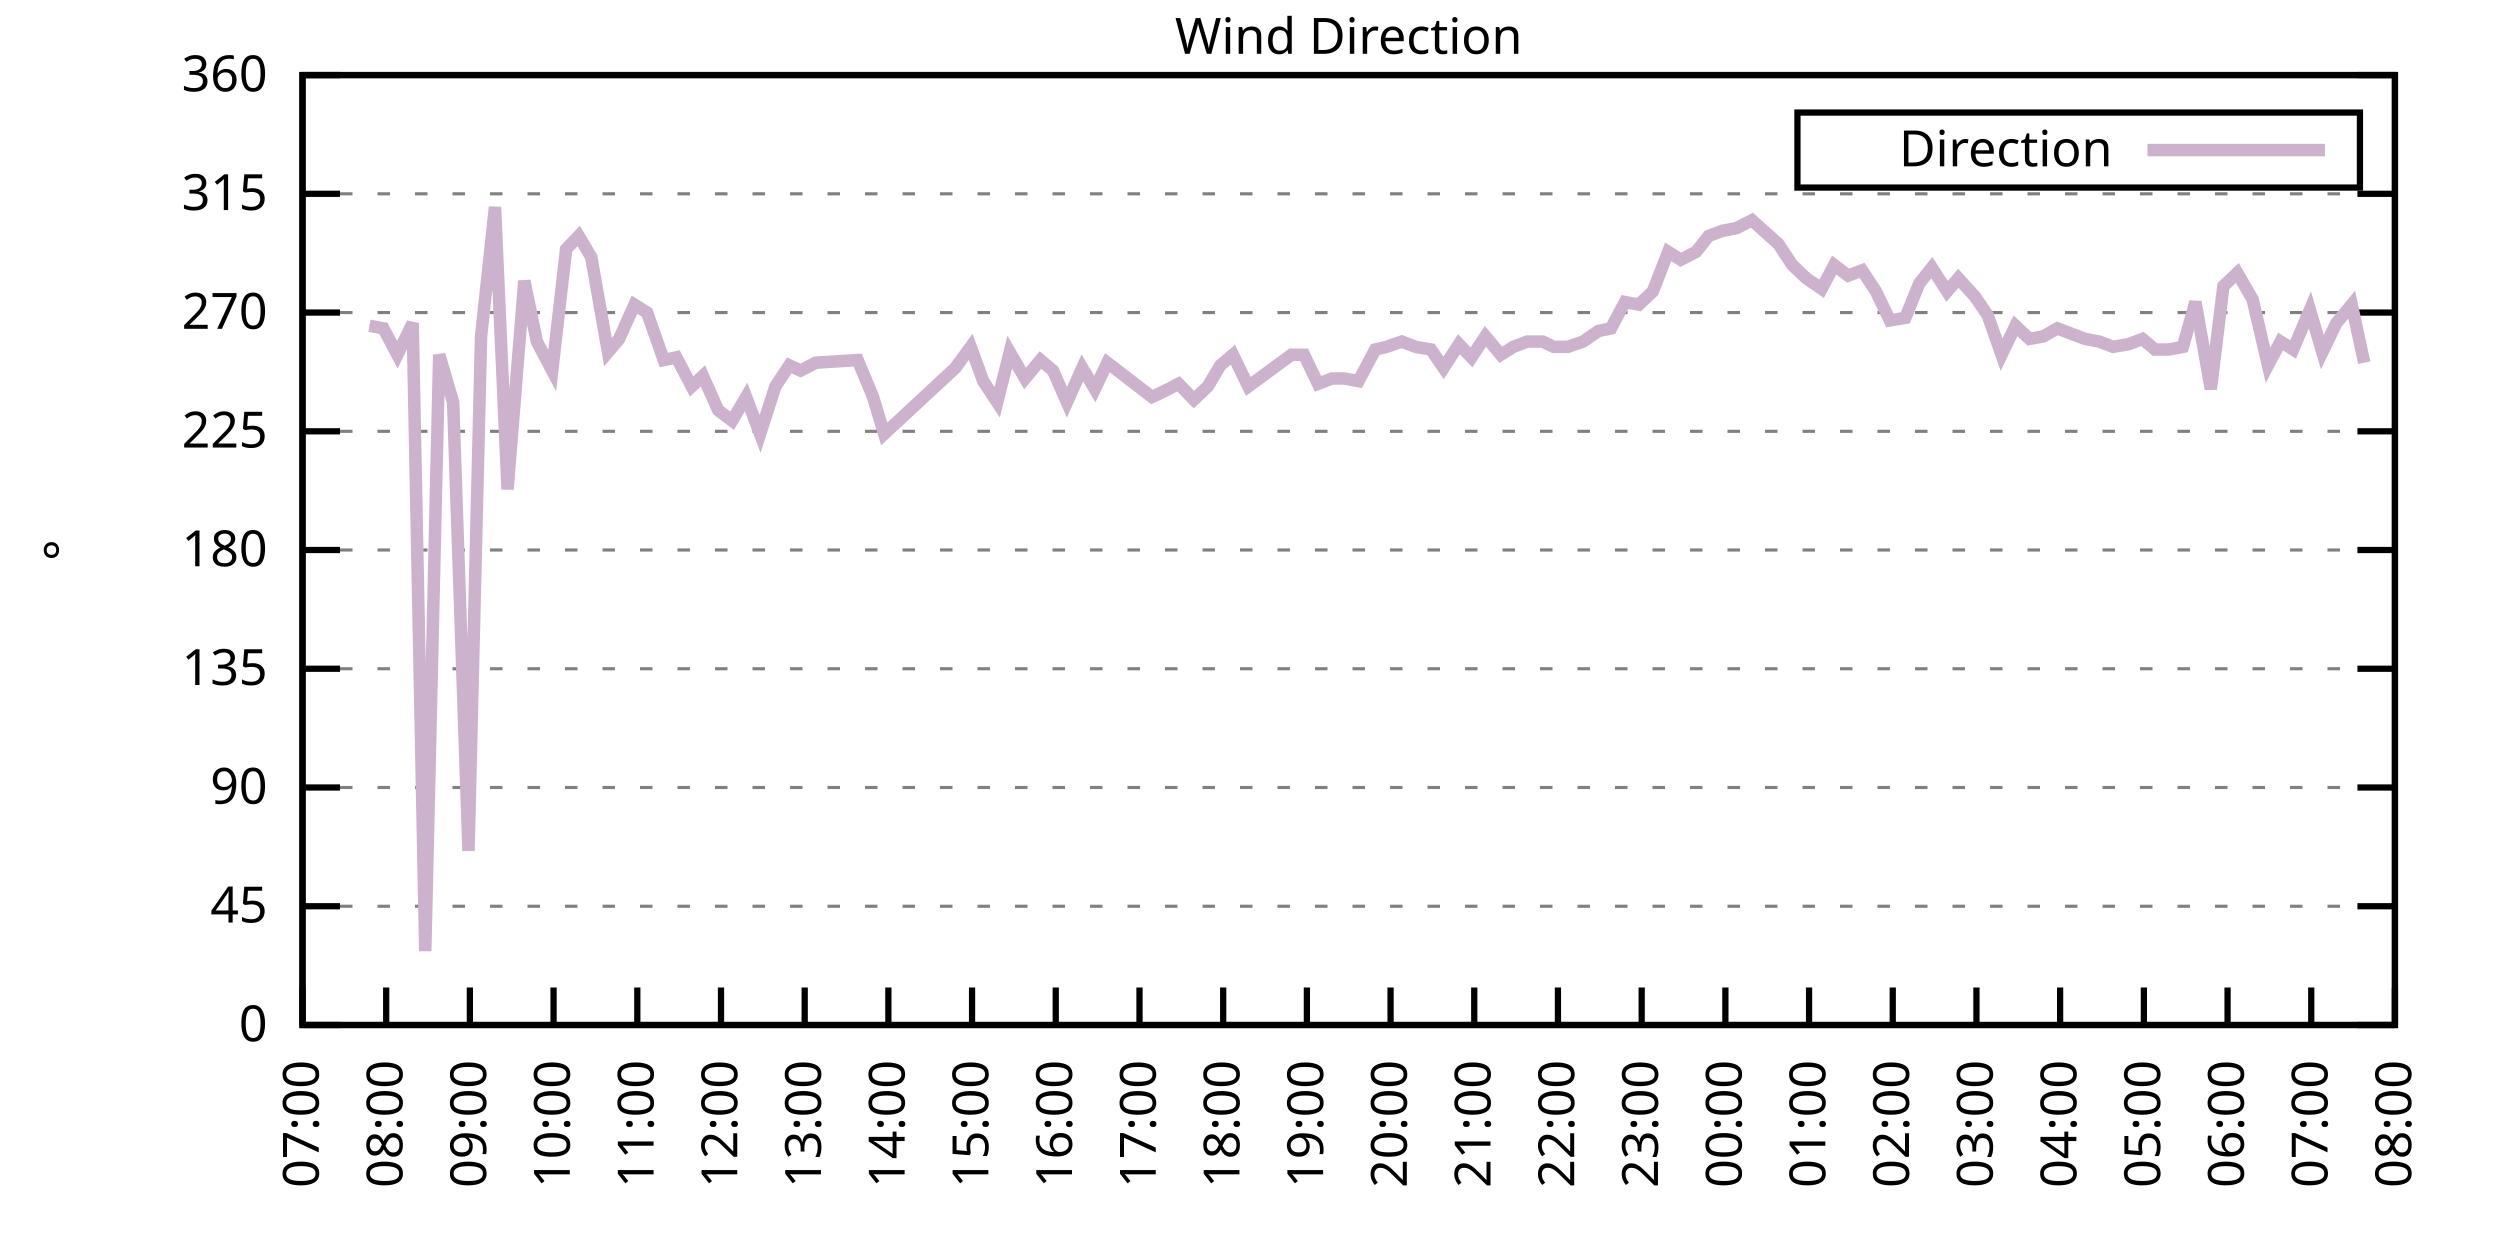
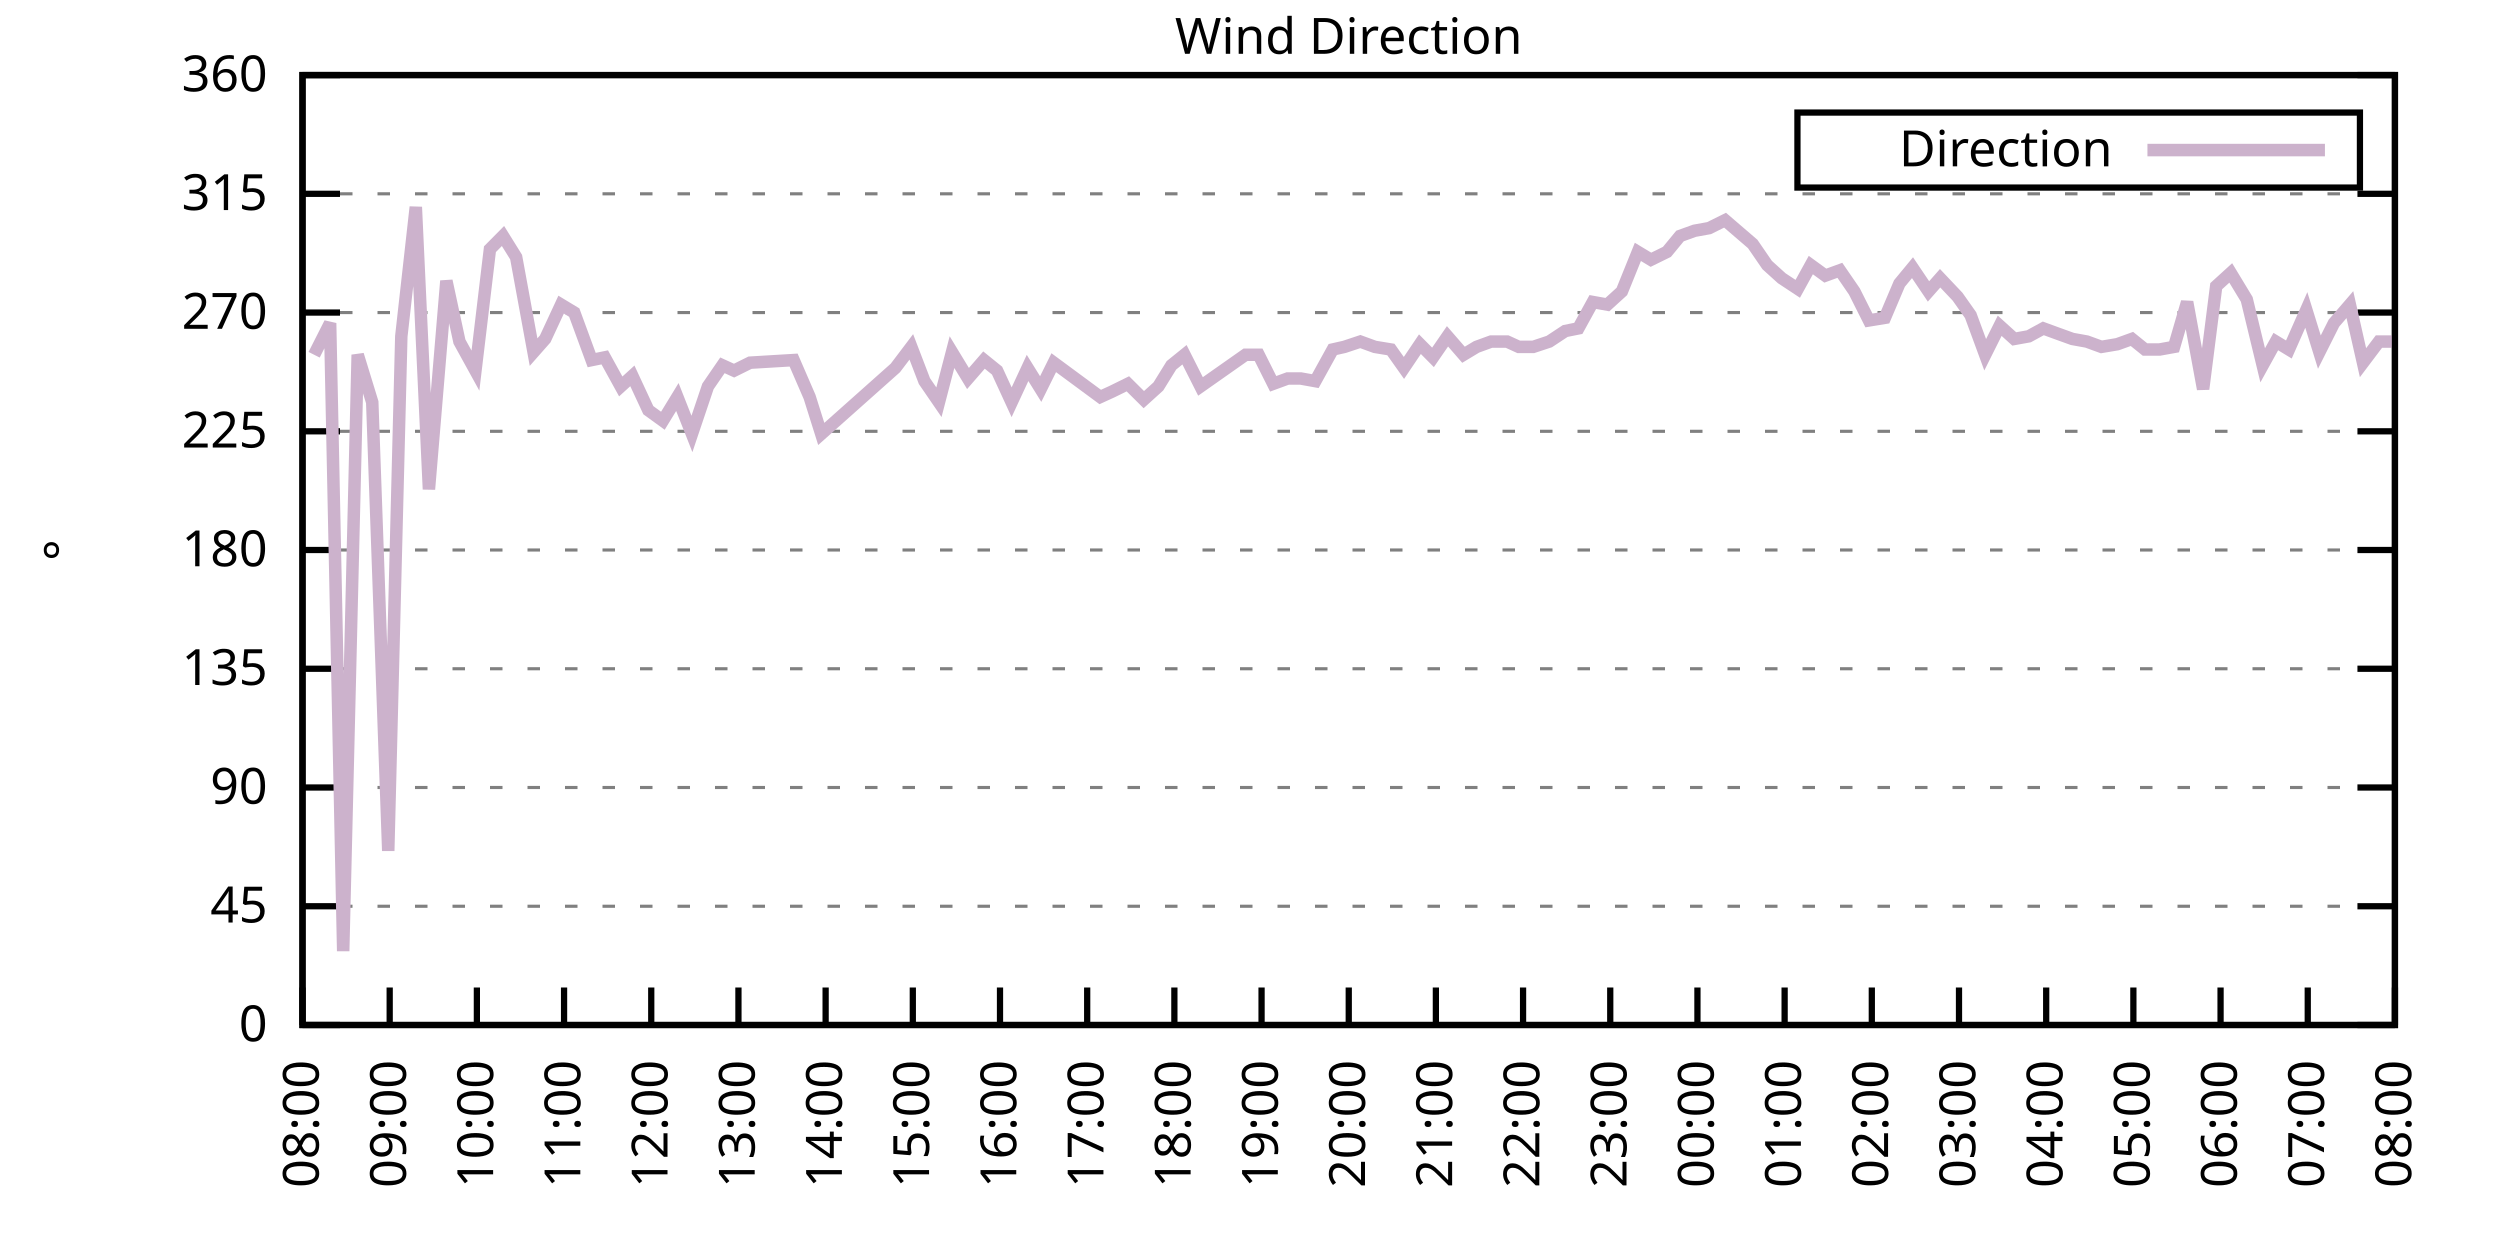
<svg xmlns="http://www.w3.org/2000/svg" xmlns:xlink="http://www.w3.org/1999/xlink" width="400" height="200" viewBox="0 0 400 200">
  <g id="gnuplot_canvas">
    <rect x="0" y="0" width="400" height="200" fill="none" />
    <defs>
      <circle id="gpDot" r="0.5" stroke-width="0.5" stroke="currentColor" />
      <path id="gpPt0" stroke-width="0.333" stroke="currentColor" d="M-1,0 h2 M0,-1 v2" />
      <path id="gpPt1" stroke-width="0.333" stroke="currentColor" d="M-1,-1 L1,1 M1,-1 L-1,1" />
      <path id="gpPt2" stroke-width="0.333" stroke="currentColor" d="M-1,0 L1,0 M0,-1 L0,1 M-1,-1 L1,1 M-1,1 L1,-1" />
      <rect id="gpPt3" stroke-width="0.333" stroke="currentColor" x="-1" y="-1" width="2" height="2" />
      <rect id="gpPt4" stroke-width="0.333" stroke="currentColor" fill="currentColor" x="-1" y="-1" width="2" height="2" />
      <circle id="gpPt5" stroke-width="0.333" stroke="currentColor" cx="0" cy="0" r="1" />
      <use xlink:href="#gpPt5" id="gpPt6" fill="currentColor" stroke="none" />
      <path id="gpPt7" stroke-width="0.333" stroke="currentColor" d="M0,-1.33 L-1.33,0.67 L1.33,0.67 z" />
      <use xlink:href="#gpPt7" id="gpPt8" fill="currentColor" stroke="none" />
      <use xlink:href="#gpPt7" id="gpPt9" stroke="currentColor" transform="rotate(180)" />
      <use xlink:href="#gpPt9" id="gpPt10" fill="currentColor" stroke="none" />
      <use xlink:href="#gpPt3" id="gpPt11" stroke="currentColor" transform="rotate(45)" />
      <use xlink:href="#gpPt11" id="gpPt12" fill="currentColor" stroke="none" />
      <path id="gpPt13" stroke-width="0.333" stroke="currentColor" d="M0,1.330 L1.265,0.411 L0.782,-1.067 L-0.782,-1.076 L-1.265,0.411 z" />
      <use xlink:href="#gpPt13" id="gpPt14" fill="currentColor" stroke="none" />
      <filter id="textbox" filterUnits="objectBoundingBox" x="0" y="0" height="1" width="1">
        <feFlood flood-color="white" flood-opacity="1" result="bgnd" />
        <feComposite in="SourceGraphic" in2="bgnd" operator="atop" />
      </filter>
      <filter id="greybox" filterUnits="objectBoundingBox" x="0" y="0" height="1" width="1">
        <feFlood flood-color="lightgrey" flood-opacity="1" result="grey" />
        <feComposite in="SourceGraphic" in2="grey" operator="atop" />
      </filter>
    </defs>
    <g fill="none" color="white" stroke="currentColor" stroke-width="1.00" stroke-linecap="butt" stroke-linejoin="miter">
</g>
    <g fill="none" color="black" stroke="currentColor" stroke-width="1.00" stroke-linecap="butt" stroke-linejoin="miter">
      <g stroke="none" shape-rendering="crispEdges">
        <polygon fill="rgb(255, 255, 255)" points="48.40,164.00 383.18,164.00 383.18,12.02 48.40,12.02 " />
      </g>
    </g>
    <g fill="none" color="black" stroke="currentColor" stroke-width="1.00" stroke-linecap="butt" stroke-linejoin="miter">
</g>
    <g fill="none" color="black" stroke="black" stroke-width="0.50" stroke-linecap="butt" stroke-linejoin="miter">
</g>
    <g fill="none" color="gray" stroke="currentColor" stroke-width="0.50" stroke-linecap="butt" stroke-linejoin="miter">
      <path stroke="gray" stroke-dasharray="2,4" class="gridline" d="M48.40,164.00 L383.19,164.00  " />
    </g>
    <g fill="none" color="gray" stroke="gray" stroke-width="1.00" stroke-linecap="butt" stroke-linejoin="miter">
</g>
    <g fill="none" color="black" stroke="currentColor" stroke-width="1.00" stroke-linecap="butt" stroke-linejoin="miter">
      <path stroke="black" d="M48.40,164.00 L54.40,164.00 M383.19,164.00 L377.19,164.00  " />
      <g transform="translate(42.80,166.60)" stroke="none" fill="black" font-family="Sans" font-size="8.00" text-anchor="end">
        <text>
          <tspan font-family="Sans"> 0</tspan>
        </text>
      </g>
    </g>
    <g fill="none" color="black" stroke="currentColor" stroke-width="1.00" stroke-linecap="butt" stroke-linejoin="miter">
</g>
    <g fill="none" color="black" stroke="black" stroke-width="0.50" stroke-linecap="butt" stroke-linejoin="miter">
</g>
    <g fill="none" color="gray" stroke="currentColor" stroke-width="0.50" stroke-linecap="butt" stroke-linejoin="miter">
      <path stroke="gray" stroke-dasharray="2,4" class="gridline" d="M48.40,145.00 L383.19,145.00  " />
    </g>
    <g fill="none" color="gray" stroke="gray" stroke-width="1.00" stroke-linecap="butt" stroke-linejoin="miter">
</g>
    <g fill="none" color="black" stroke="currentColor" stroke-width="1.00" stroke-linecap="butt" stroke-linejoin="miter">
      <path stroke="black" d="M48.40,145.00 L54.40,145.00 M383.19,145.00 L377.19,145.00  " />
      <g transform="translate(42.80,147.60)" stroke="none" fill="black" font-family="Sans" font-size="8.00" text-anchor="end">
        <text>
          <tspan font-family="Sans"> 45</tspan>
        </text>
      </g>
    </g>
    <g fill="none" color="black" stroke="currentColor" stroke-width="1.00" stroke-linecap="butt" stroke-linejoin="miter">
</g>
    <g fill="none" color="black" stroke="black" stroke-width="0.50" stroke-linecap="butt" stroke-linejoin="miter">
</g>
    <g fill="none" color="gray" stroke="currentColor" stroke-width="0.50" stroke-linecap="butt" stroke-linejoin="miter">
      <path stroke="gray" stroke-dasharray="2,4" class="gridline" d="M48.40,126.00 L383.19,126.00  " />
    </g>
    <g fill="none" color="gray" stroke="gray" stroke-width="1.00" stroke-linecap="butt" stroke-linejoin="miter">
</g>
    <g fill="none" color="black" stroke="currentColor" stroke-width="1.00" stroke-linecap="butt" stroke-linejoin="miter">
      <path stroke="black" d="M48.40,126.00 L54.40,126.00 M383.19,126.00 L377.19,126.00  " />
      <g transform="translate(42.80,128.60)" stroke="none" fill="black" font-family="Sans" font-size="8.00" text-anchor="end">
        <text>
          <tspan font-family="Sans"> 90</tspan>
        </text>
      </g>
    </g>
    <g fill="none" color="black" stroke="currentColor" stroke-width="1.00" stroke-linecap="butt" stroke-linejoin="miter">
</g>
    <g fill="none" color="black" stroke="black" stroke-width="0.50" stroke-linecap="butt" stroke-linejoin="miter">
</g>
    <g fill="none" color="gray" stroke="currentColor" stroke-width="0.50" stroke-linecap="butt" stroke-linejoin="miter">
      <path stroke="gray" stroke-dasharray="2,4" class="gridline" d="M48.40,107.00 L383.19,107.00  " />
    </g>
    <g fill="none" color="gray" stroke="gray" stroke-width="1.00" stroke-linecap="butt" stroke-linejoin="miter">
</g>
    <g fill="none" color="black" stroke="currentColor" stroke-width="1.00" stroke-linecap="butt" stroke-linejoin="miter">
      <path stroke="black" d="M48.40,107.00 L54.40,107.00 M383.19,107.00 L377.19,107.00  " />
      <g transform="translate(42.80,109.60)" stroke="none" fill="black" font-family="Sans" font-size="8.00" text-anchor="end">
        <text>
          <tspan font-family="Sans"> 135</tspan>
        </text>
      </g>
    </g>
    <g fill="none" color="black" stroke="currentColor" stroke-width="1.00" stroke-linecap="butt" stroke-linejoin="miter">
</g>
    <g fill="none" color="black" stroke="black" stroke-width="0.50" stroke-linecap="butt" stroke-linejoin="miter">
</g>
    <g fill="none" color="gray" stroke="currentColor" stroke-width="0.50" stroke-linecap="butt" stroke-linejoin="miter">
      <path stroke="gray" stroke-dasharray="2,4" class="gridline" d="M48.40,88.00 L383.19,88.00  " />
    </g>
    <g fill="none" color="gray" stroke="gray" stroke-width="1.00" stroke-linecap="butt" stroke-linejoin="miter">
</g>
    <g fill="none" color="black" stroke="currentColor" stroke-width="1.00" stroke-linecap="butt" stroke-linejoin="miter">
      <path stroke="black" d="M48.40,88.00 L54.40,88.00 M383.19,88.00 L377.19,88.00  " />
      <g transform="translate(42.80,90.60)" stroke="none" fill="black" font-family="Sans" font-size="8.00" text-anchor="end">
        <text>
          <tspan font-family="Sans"> 180</tspan>
        </text>
      </g>
    </g>
    <g fill="none" color="black" stroke="currentColor" stroke-width="1.00" stroke-linecap="butt" stroke-linejoin="miter">
</g>
    <g fill="none" color="black" stroke="black" stroke-width="0.50" stroke-linecap="butt" stroke-linejoin="miter">
</g>
    <g fill="none" color="gray" stroke="currentColor" stroke-width="0.50" stroke-linecap="butt" stroke-linejoin="miter">
      <path stroke="gray" stroke-dasharray="2,4" class="gridline" d="M48.40,69.01 L383.19,69.01  " />
    </g>
    <g fill="none" color="gray" stroke="gray" stroke-width="1.00" stroke-linecap="butt" stroke-linejoin="miter">
</g>
    <g fill="none" color="black" stroke="currentColor" stroke-width="1.00" stroke-linecap="butt" stroke-linejoin="miter">
      <path stroke="black" d="M48.40,69.01 L54.40,69.01 M383.19,69.01 L377.19,69.01  " />
      <g transform="translate(42.80,71.61)" stroke="none" fill="black" font-family="Sans" font-size="8.00" text-anchor="end">
        <text>
          <tspan font-family="Sans"> 225</tspan>
        </text>
      </g>
    </g>
    <g fill="none" color="black" stroke="currentColor" stroke-width="1.00" stroke-linecap="butt" stroke-linejoin="miter">
</g>
    <g fill="none" color="black" stroke="black" stroke-width="0.50" stroke-linecap="butt" stroke-linejoin="miter">
</g>
    <g fill="none" color="gray" stroke="currentColor" stroke-width="0.50" stroke-linecap="butt" stroke-linejoin="miter">
      <path stroke="gray" stroke-dasharray="2,4" class="gridline" d="M48.40,50.01 L383.19,50.01  " />
    </g>
    <g fill="none" color="gray" stroke="gray" stroke-width="1.00" stroke-linecap="butt" stroke-linejoin="miter">
</g>
    <g fill="none" color="black" stroke="currentColor" stroke-width="1.00" stroke-linecap="butt" stroke-linejoin="miter">
      <path stroke="black" d="M48.40,50.01 L54.40,50.01 M383.19,50.01 L377.19,50.01  " />
      <g transform="translate(42.80,52.61)" stroke="none" fill="black" font-family="Sans" font-size="8.00" text-anchor="end">
        <text>
          <tspan font-family="Sans"> 270</tspan>
        </text>
      </g>
    </g>
    <g fill="none" color="black" stroke="currentColor" stroke-width="1.00" stroke-linecap="butt" stroke-linejoin="miter">
</g>
    <g fill="none" color="black" stroke="black" stroke-width="0.50" stroke-linecap="butt" stroke-linejoin="miter">
</g>
    <g fill="none" color="gray" stroke="currentColor" stroke-width="0.50" stroke-linecap="butt" stroke-linejoin="miter">
      <path stroke="gray" stroke-dasharray="2,4" class="gridline" d="M48.40,31.01 L383.19,31.01  " />
    </g>
    <g fill="none" color="gray" stroke="gray" stroke-width="1.00" stroke-linecap="butt" stroke-linejoin="miter">
</g>
    <g fill="none" color="black" stroke="currentColor" stroke-width="1.00" stroke-linecap="butt" stroke-linejoin="miter">
      <path stroke="black" d="M48.40,31.01 L54.40,31.01 M383.19,31.01 L377.19,31.01  " />
      <g transform="translate(42.80,33.61)" stroke="none" fill="black" font-family="Sans" font-size="8.00" text-anchor="end">
        <text>
          <tspan font-family="Sans"> 315</tspan>
        </text>
      </g>
    </g>
    <g fill="none" color="black" stroke="currentColor" stroke-width="1.00" stroke-linecap="butt" stroke-linejoin="miter">
</g>
    <g fill="none" color="black" stroke="black" stroke-width="0.50" stroke-linecap="butt" stroke-linejoin="miter">
</g>
    <g fill="none" color="gray" stroke="currentColor" stroke-width="0.50" stroke-linecap="butt" stroke-linejoin="miter">
      <path stroke="gray" stroke-dasharray="2,4" class="gridline" d="M48.40,12.01 L383.19,12.01  " />
    </g>
    <g fill="none" color="gray" stroke="gray" stroke-width="1.00" stroke-linecap="butt" stroke-linejoin="miter">
</g>
    <g fill="none" color="black" stroke="currentColor" stroke-width="1.00" stroke-linecap="butt" stroke-linejoin="miter">
      <path stroke="black" d="M48.40,12.01 L54.40,12.01 M383.19,12.01 L377.19,12.01  " />
      <g transform="translate(42.80,14.61)" stroke="none" fill="black" font-family="Sans" font-size="8.00" text-anchor="end">
        <text>
          <tspan font-family="Sans"> 360</tspan>
        </text>
      </g>
    </g>
    <g fill="none" color="black" stroke="currentColor" stroke-width="1.00" stroke-linecap="butt" stroke-linejoin="miter">
      <path stroke="black" d="M48.40,164.00 L48.40,158.00  " />
      <g transform="translate(51.00,169.60) rotate(270.00)" stroke="none" fill="black" font-family="Sans" font-size="8.00" text-anchor="end">
        <text>
-           <tspan font-family="Sans">07:00</tspan>
-         </text>
-       </g>
-     </g>
-     <g fill="none" color="black" stroke="currentColor" stroke-width="1.00" stroke-linecap="butt" stroke-linejoin="miter">
-       <path stroke="black" d="M61.79,164.00 L61.79,158.00  " />
-       <g transform="translate(64.39,169.60) rotate(270.00)" stroke="none" fill="black" font-family="Sans" font-size="8.00" text-anchor="end">
-         <text>
          <tspan font-family="Sans">08:00</tspan>
        </text>
      </g>
    </g>
    <g fill="none" color="black" stroke="currentColor" stroke-width="1.00" stroke-linecap="butt" stroke-linejoin="miter">
-       <path stroke="black" d="M75.18,164.00 L75.18,158.00  " />
-       <g transform="translate(77.78,169.60) rotate(270.00)" stroke="none" fill="black" font-family="Sans" font-size="8.00" text-anchor="end">
+       <path stroke="black" d="M62.35,164.00 L62.35,158.00  " />
+       <g transform="translate(64.95,169.60) rotate(270.00)" stroke="none" fill="black" font-family="Sans" font-size="8.00" text-anchor="end">
        <text>
          <tspan font-family="Sans">09:00</tspan>
        </text>
      </g>
    </g>
    <g fill="none" color="black" stroke="currentColor" stroke-width="1.00" stroke-linecap="butt" stroke-linejoin="miter">
-       <path stroke="black" d="M88.57,164.00 L88.57,158.00  " />
-       <g transform="translate(91.17,169.60) rotate(270.00)" stroke="none" fill="black" font-family="Sans" font-size="8.00" text-anchor="end">
+       <path stroke="black" d="M76.30,164.00 L76.30,158.00  " />
+       <g transform="translate(78.90,169.60) rotate(270.00)" stroke="none" fill="black" font-family="Sans" font-size="8.00" text-anchor="end">
        <text>
          <tspan font-family="Sans">10:00</tspan>
        </text>
      </g>
    </g>
    <g fill="none" color="black" stroke="currentColor" stroke-width="1.00" stroke-linecap="butt" stroke-linejoin="miter">
-       <path stroke="black" d="M101.97,164.00 L101.97,158.00  " />
-       <g transform="translate(104.57,169.60) rotate(270.00)" stroke="none" fill="black" font-family="Sans" font-size="8.00" text-anchor="end">
+       <path stroke="black" d="M90.25,164.00 L90.25,158.00  " />
+       <g transform="translate(92.85,169.60) rotate(270.00)" stroke="none" fill="black" font-family="Sans" font-size="8.00" text-anchor="end">
        <text>
          <tspan font-family="Sans">11:00</tspan>
        </text>
      </g>
    </g>
    <g fill="none" color="black" stroke="currentColor" stroke-width="1.00" stroke-linecap="butt" stroke-linejoin="miter">
-       <path stroke="black" d="M115.36,164.00 L115.36,158.00  " />
-       <g transform="translate(117.96,169.60) rotate(270.00)" stroke="none" fill="black" font-family="Sans" font-size="8.00" text-anchor="end">
+       <path stroke="black" d="M104.20,164.00 L104.20,158.00  " />
+       <g transform="translate(106.80,169.60) rotate(270.00)" stroke="none" fill="black" font-family="Sans" font-size="8.00" text-anchor="end">
        <text>
          <tspan font-family="Sans">12:00</tspan>
        </text>
      </g>
    </g>
    <g fill="none" color="black" stroke="currentColor" stroke-width="1.00" stroke-linecap="butt" stroke-linejoin="miter">
-       <path stroke="black" d="M128.75,164.00 L128.75,158.00  " />
-       <g transform="translate(131.35,169.60) rotate(270.00)" stroke="none" fill="black" font-family="Sans" font-size="8.00" text-anchor="end">
+       <path stroke="black" d="M118.15,164.00 L118.15,158.00  " />
+       <g transform="translate(120.75,169.60) rotate(270.00)" stroke="none" fill="black" font-family="Sans" font-size="8.00" text-anchor="end">
        <text>
          <tspan font-family="Sans">13:00</tspan>
        </text>
      </g>
    </g>
    <g fill="none" color="black" stroke="currentColor" stroke-width="1.00" stroke-linecap="butt" stroke-linejoin="miter">
-       <path stroke="black" d="M142.14,164.00 L142.14,158.00  " />
-       <g transform="translate(144.74,169.60) rotate(270.00)" stroke="none" fill="black" font-family="Sans" font-size="8.00" text-anchor="end">
+       <path stroke="black" d="M132.10,164.00 L132.10,158.00  " />
+       <g transform="translate(134.70,169.60) rotate(270.00)" stroke="none" fill="black" font-family="Sans" font-size="8.00" text-anchor="end">
        <text>
          <tspan font-family="Sans">14:00</tspan>
        </text>
      </g>
    </g>
    <g fill="none" color="black" stroke="currentColor" stroke-width="1.00" stroke-linecap="butt" stroke-linejoin="miter">
-       <path stroke="black" d="M155.53,164.00 L155.53,158.00  " />
-       <g transform="translate(158.13,169.60) rotate(270.00)" stroke="none" fill="black" font-family="Sans" font-size="8.00" text-anchor="end">
+       <path stroke="black" d="M146.05,164.00 L146.05,158.00  " />
+       <g transform="translate(148.65,169.60) rotate(270.00)" stroke="none" fill="black" font-family="Sans" font-size="8.00" text-anchor="end">
        <text>
          <tspan font-family="Sans">15:00</tspan>
        </text>
      </g>
    </g>
    <g fill="none" color="black" stroke="currentColor" stroke-width="1.00" stroke-linecap="butt" stroke-linejoin="miter">
-       <path stroke="black" d="M168.92,164.00 L168.92,158.00  " />
-       <g transform="translate(171.52,169.60) rotate(270.00)" stroke="none" fill="black" font-family="Sans" font-size="8.00" text-anchor="end">
+       <path stroke="black" d="M160.00,164.00 L160.00,158.00  " />
+       <g transform="translate(162.60,169.60) rotate(270.00)" stroke="none" fill="black" font-family="Sans" font-size="8.00" text-anchor="end">
        <text>
          <tspan font-family="Sans">16:00</tspan>
        </text>
      </g>
    </g>
    <g fill="none" color="black" stroke="currentColor" stroke-width="1.00" stroke-linecap="butt" stroke-linejoin="miter">
-       <path stroke="black" d="M182.32,164.00 L182.32,158.00  " />
-       <g transform="translate(184.92,169.60) rotate(270.00)" stroke="none" fill="black" font-family="Sans" font-size="8.00" text-anchor="end">
+       <path stroke="black" d="M173.95,164.00 L173.95,158.00  " />
+       <g transform="translate(176.55,169.60) rotate(270.00)" stroke="none" fill="black" font-family="Sans" font-size="8.00" text-anchor="end">
        <text>
          <tspan font-family="Sans">17:00</tspan>
        </text>
      </g>
    </g>
    <g fill="none" color="black" stroke="currentColor" stroke-width="1.00" stroke-linecap="butt" stroke-linejoin="miter">
-       <path stroke="black" d="M195.71,164.00 L195.71,158.00  " />
-       <g transform="translate(198.31,169.60) rotate(270.00)" stroke="none" fill="black" font-family="Sans" font-size="8.00" text-anchor="end">
+       <path stroke="black" d="M187.90,164.00 L187.90,158.00  " />
+       <g transform="translate(190.50,169.60) rotate(270.00)" stroke="none" fill="black" font-family="Sans" font-size="8.00" text-anchor="end">
        <text>
          <tspan font-family="Sans">18:00</tspan>
        </text>
      </g>
    </g>
    <g fill="none" color="black" stroke="currentColor" stroke-width="1.00" stroke-linecap="butt" stroke-linejoin="miter">
-       <path stroke="black" d="M209.10,164.00 L209.10,158.00  " />
-       <g transform="translate(211.70,169.60) rotate(270.00)" stroke="none" fill="black" font-family="Sans" font-size="8.00" text-anchor="end">
+       <path stroke="black" d="M201.85,164.00 L201.85,158.00  " />
+       <g transform="translate(204.45,169.60) rotate(270.00)" stroke="none" fill="black" font-family="Sans" font-size="8.00" text-anchor="end">
        <text>
          <tspan font-family="Sans">19:00</tspan>
        </text>
      </g>
    </g>
    <g fill="none" color="black" stroke="currentColor" stroke-width="1.00" stroke-linecap="butt" stroke-linejoin="miter">
-       <path stroke="black" d="M222.49,164.00 L222.49,158.00  " />
-       <g transform="translate(225.09,169.60) rotate(270.00)" stroke="none" fill="black" font-family="Sans" font-size="8.00" text-anchor="end">
+       <path stroke="black" d="M215.80,164.00 L215.80,158.00  " />
+       <g transform="translate(218.40,169.60) rotate(270.00)" stroke="none" fill="black" font-family="Sans" font-size="8.00" text-anchor="end">
        <text>
          <tspan font-family="Sans">20:00</tspan>
        </text>
      </g>
    </g>
    <g fill="none" color="black" stroke="currentColor" stroke-width="1.00" stroke-linecap="butt" stroke-linejoin="miter">
-       <path stroke="black" d="M235.88,164.00 L235.88,158.00  " />
-       <g transform="translate(238.48,169.60) rotate(270.00)" stroke="none" fill="black" font-family="Sans" font-size="8.00" text-anchor="end">
+       <path stroke="black" d="M229.74,164.00 L229.74,158.00  " />
+       <g transform="translate(232.34,169.60) rotate(270.00)" stroke="none" fill="black" font-family="Sans" font-size="8.00" text-anchor="end">
        <text>
          <tspan font-family="Sans">21:00</tspan>
        </text>
      </g>
    </g>
    <g fill="none" color="black" stroke="currentColor" stroke-width="1.00" stroke-linecap="butt" stroke-linejoin="miter">
-       <path stroke="black" d="M249.27,164.00 L249.27,158.00  " />
-       <g transform="translate(251.87,169.60) rotate(270.00)" stroke="none" fill="black" font-family="Sans" font-size="8.00" text-anchor="end">
+       <path stroke="black" d="M243.69,164.00 L243.69,158.00  " />
+       <g transform="translate(246.29,169.60) rotate(270.00)" stroke="none" fill="black" font-family="Sans" font-size="8.00" text-anchor="end">
        <text>
          <tspan font-family="Sans">22:00</tspan>
        </text>
      </g>
    </g>
    <g fill="none" color="black" stroke="currentColor" stroke-width="1.00" stroke-linecap="butt" stroke-linejoin="miter">
-       <path stroke="black" d="M262.67,164.00 L262.67,158.00  " />
-       <g transform="translate(265.27,169.60) rotate(270.00)" stroke="none" fill="black" font-family="Sans" font-size="8.00" text-anchor="end">
+       <path stroke="black" d="M257.64,164.00 L257.64,158.00  " />
+       <g transform="translate(260.24,169.60) rotate(270.00)" stroke="none" fill="black" font-family="Sans" font-size="8.00" text-anchor="end">
        <text>
          <tspan font-family="Sans">23:00</tspan>
        </text>
      </g>
    </g>
    <g fill="none" color="black" stroke="currentColor" stroke-width="1.00" stroke-linecap="butt" stroke-linejoin="miter">
-       <path stroke="black" d="M276.06,164.00 L276.06,158.00  " />
-       <g transform="translate(278.66,169.60) rotate(270.00)" stroke="none" fill="black" font-family="Sans" font-size="8.00" text-anchor="end">
+       <path stroke="black" d="M271.59,164.00 L271.59,158.00  " />
+       <g transform="translate(274.19,169.60) rotate(270.00)" stroke="none" fill="black" font-family="Sans" font-size="8.00" text-anchor="end">
        <text>
          <tspan font-family="Sans">00:00</tspan>
        </text>
      </g>
    </g>
    <g fill="none" color="black" stroke="currentColor" stroke-width="1.00" stroke-linecap="butt" stroke-linejoin="miter">
-       <path stroke="black" d="M289.45,164.00 L289.45,158.00  " />
-       <g transform="translate(292.05,169.60) rotate(270.00)" stroke="none" fill="black" font-family="Sans" font-size="8.00" text-anchor="end">
+       <path stroke="black" d="M285.54,164.00 L285.54,158.00  " />
+       <g transform="translate(288.14,169.60) rotate(270.00)" stroke="none" fill="black" font-family="Sans" font-size="8.00" text-anchor="end">
        <text>
          <tspan font-family="Sans">01:00</tspan>
        </text>
      </g>
    </g>
    <g fill="none" color="black" stroke="currentColor" stroke-width="1.00" stroke-linecap="butt" stroke-linejoin="miter">
-       <path stroke="black" d="M302.84,164.00 L302.84,158.00  " />
-       <g transform="translate(305.44,169.60) rotate(270.00)" stroke="none" fill="black" font-family="Sans" font-size="8.00" text-anchor="end">
+       <path stroke="black" d="M299.49,164.00 L299.49,158.00  " />
+       <g transform="translate(302.09,169.60) rotate(270.00)" stroke="none" fill="black" font-family="Sans" font-size="8.00" text-anchor="end">
        <text>
          <tspan font-family="Sans">02:00</tspan>
        </text>
      </g>
    </g>
    <g fill="none" color="black" stroke="currentColor" stroke-width="1.00" stroke-linecap="butt" stroke-linejoin="miter">
-       <path stroke="black" d="M316.23,164.00 L316.23,158.00  " />
-       <g transform="translate(318.83,169.60) rotate(270.00)" stroke="none" fill="black" font-family="Sans" font-size="8.00" text-anchor="end">
+       <path stroke="black" d="M313.44,164.00 L313.44,158.00  " />
+       <g transform="translate(316.04,169.60) rotate(270.00)" stroke="none" fill="black" font-family="Sans" font-size="8.00" text-anchor="end">
        <text>
          <tspan font-family="Sans">03:00</tspan>
        </text>
      </g>
    </g>
    <g fill="none" color="black" stroke="currentColor" stroke-width="1.00" stroke-linecap="butt" stroke-linejoin="miter">
-       <path stroke="black" d="M329.62,164.00 L329.62,158.00  " />
-       <g transform="translate(332.22,169.60) rotate(270.00)" stroke="none" fill="black" font-family="Sans" font-size="8.00" text-anchor="end">
+       <path stroke="black" d="M327.39,164.00 L327.39,158.00  " />
+       <g transform="translate(329.99,169.60) rotate(270.00)" stroke="none" fill="black" font-family="Sans" font-size="8.00" text-anchor="end">
        <text>
          <tspan font-family="Sans">04:00</tspan>
        </text>
      </g>
    </g>
    <g fill="none" color="black" stroke="currentColor" stroke-width="1.00" stroke-linecap="butt" stroke-linejoin="miter">
-       <path stroke="black" d="M343.02,164.00 L343.02,158.00  " />
-       <g transform="translate(345.62,169.60) rotate(270.00)" stroke="none" fill="black" font-family="Sans" font-size="8.00" text-anchor="end">
+       <path stroke="black" d="M341.34,164.00 L341.34,158.00  " />
+       <g transform="translate(343.94,169.60) rotate(270.00)" stroke="none" fill="black" font-family="Sans" font-size="8.00" text-anchor="end">
        <text>
          <tspan font-family="Sans">05:00</tspan>
        </text>
      </g>
    </g>
    <g fill="none" color="black" stroke="currentColor" stroke-width="1.00" stroke-linecap="butt" stroke-linejoin="miter">
-       <path stroke="black" d="M356.41,164.00 L356.41,158.00  " />
-       <g transform="translate(359.01,169.60) rotate(270.00)" stroke="none" fill="black" font-family="Sans" font-size="8.00" text-anchor="end">
+       <path stroke="black" d="M355.29,164.00 L355.29,158.00  " />
+       <g transform="translate(357.89,169.60) rotate(270.00)" stroke="none" fill="black" font-family="Sans" font-size="8.00" text-anchor="end">
        <text>
          <tspan font-family="Sans">06:00</tspan>
        </text>
      </g>
    </g>
    <g fill="none" color="black" stroke="currentColor" stroke-width="1.00" stroke-linecap="butt" stroke-linejoin="miter">
-       <path stroke="black" d="M369.80,164.00 L369.80,158.00  " />
-       <g transform="translate(372.40,169.60) rotate(270.00)" stroke="none" fill="black" font-family="Sans" font-size="8.00" text-anchor="end">
+       <path stroke="black" d="M369.24,164.00 L369.24,158.00  " />
+       <g transform="translate(371.84,169.60) rotate(270.00)" stroke="none" fill="black" font-family="Sans" font-size="8.00" text-anchor="end">
        <text>
          <tspan font-family="Sans">07:00</tspan>
        </text>
      </g>
    </g>
    <g fill="none" color="black" stroke="currentColor" stroke-width="1.00" stroke-linecap="butt" stroke-linejoin="miter">
      <path stroke="black" d="M383.19,164.00 L383.19,158.00  " />
      <g transform="translate(385.79,169.60) rotate(270.00)" stroke="none" fill="black" font-family="Sans" font-size="8.00" text-anchor="end">
        <text>
          <tspan font-family="Sans">08:00</tspan>
        </text>
      </g>
    </g>
    <g fill="none" color="black" stroke="currentColor" stroke-width="1.00" stroke-linecap="butt" stroke-linejoin="miter">
</g>
    <g fill="none" color="black" stroke="currentColor" stroke-width="1.00" stroke-linecap="butt" stroke-linejoin="miter">
      <path stroke="black" d="M48.40,12.01 L48.40,164.00 L383.19,164.00 L383.19,12.01 L48.40,12.01 Z  " />
    </g>
    <g fill="none" color="black" stroke="currentColor" stroke-width="1.00" stroke-linecap="butt" stroke-linejoin="miter">
</g>
    <g fill="none" color="black" stroke="currentColor" stroke-width="1.00" stroke-linecap="butt" stroke-linejoin="miter">
      <path stroke="black" d="M287.59,30.01 L287.59,18.01 L377.59,18.01 L377.59,30.01 L287.59,30.01 Z  " />
    </g>
    <g id="Wind_direction_plot_1">
      <g fill="none" color="white" stroke="black" stroke-width="2.00" stroke-linecap="butt" stroke-linejoin="miter">
</g>
      <g fill="none" color="black" stroke="currentColor" stroke-width="2.00" stroke-linecap="butt" stroke-linejoin="miter">
        <g transform="translate(337.99,26.61)" stroke="none" fill="black" font-family="Sans" font-size="8.00" text-anchor="end">
          <text>
            <tspan font-family="Sans">Direction</tspan>
          </text>
        </g>
      </g>
      <g fill="none" color="black" stroke="currentColor" stroke-width="2.00" stroke-linecap="butt" stroke-linejoin="miter">
-         <path stroke="rgb(204, 178, 204)" d="M343.59,24.01 L371.99,24.01 M59.11,52.12 L61.35,52.54 L63.58,56.76 L66.03,51.70 L68.04,152.18 L70.27,56.76   L72.50,64.36 L74.96,136.14 L76.97,53.81 L79.20,33.12 L81.21,78.29 L83.89,44.94 L85.90,54.65 L88.35,59.30   L90.58,39.87 L92.59,37.76 L94.60,41.14 L97.28,56.34 L99.06,54.23 L101.52,48.74 L103.53,50.01 L106.21,57.61   L108.22,57.18 L110.67,61.83 L112.46,60.14 L114.91,65.63 L117.14,67.32 L119.38,63.52 L121.61,69.43 L124.06,61.83   L126.29,58.45 L128.08,59.30 L130.54,58.03 L137.23,57.61 L139.69,63.52 L141.47,69.43 L152.85,58.87 L155.31,55.50   L157.32,60.98 L159.55,64.36 L161.56,56.34 L164.01,60.56 L166.47,57.61 L168.48,59.30 L170.71,64.36 L173.17,58.87   L175.17,62.25 L177.18,58.03 L184.32,63.52 L186.11,62.67 L188.57,61.41 L191.02,63.94 L193.25,61.83 L195.26,58.45   L197.27,56.76 L199.73,61.83 L206.64,56.76 L208.65,56.76 L210.88,61.41 L213.12,60.56 L215.13,60.56 L217.36,60.98   L220.04,55.92 L221.82,55.50 L224.28,54.65 L226.51,55.50 L228.96,55.92 L230.97,58.87 L233.43,55.07 L235.44,57.18   L237.67,53.81 L240.12,56.76 L242.13,55.50 L244.36,54.65 L246.82,54.65 L248.60,55.50 L250.84,55.50 L253.29,54.65   L255.75,52.96 L257.76,52.54 L259.99,48.32 L262.22,48.74 L264.45,46.63 L266.91,40.30 L268.92,41.56 L271.37,40.30   L273.38,37.76 L275.61,36.92 L277.84,36.50 L280.30,35.23 L284.54,39.03 L286.77,42.41 L289.00,44.52 L291.46,46.21   L293.47,42.41 L295.70,44.10 L297.93,43.25 L300.16,46.63 L302.39,51.27 L304.85,50.85 L307.08,45.36 L309.09,42.83   L311.54,46.63 L313.33,44.52 L316.01,47.47 L318.02,50.43 L320.25,56.76 L322.48,52.12 L324.71,54.23 L326.95,53.81   L329.18,52.54 L331.41,53.39 L333.64,54.23 L335.87,54.65 L338.10,55.50 L340.56,55.07 L342.79,54.23 L344.80,55.92   L347.03,55.92 L349.26,55.50 L351.27,48.32 L353.73,62.25 L355.74,45.79 L357.97,43.67 L360.42,47.90 L362.88,58.45   L364.89,54.65 L366.90,55.92 L369.58,49.59 L371.58,56.34 L373.82,51.70 L376.27,48.74 L378.28,58.03  " />
+         <path stroke="rgb(204, 178, 204)" d="M343.59,24.01 L371.99,24.01 M50.26,56.76 L52.82,51.70 L54.91,152.18 L57.23,56.76 L59.56,64.36 L62.12,136.14   L64.21,53.81 L66.53,33.12 L68.63,78.29 L71.42,44.94 L73.51,54.65 L76.07,59.30 L78.39,39.87 L80.48,37.76   L82.58,41.14 L85.37,56.34 L87.23,54.23 L89.78,48.74 L91.88,50.01 L94.67,57.61 L96.76,57.18 L99.32,61.83   L101.18,60.14 L103.73,65.63 L106.06,67.32 L108.38,63.52 L110.71,69.43 L113.27,61.83 L115.59,58.45 L117.45,59.30   L120.01,58.03 L126.98,57.61 L129.54,63.52 L131.40,69.43 L143.26,58.87 L145.81,55.50 L147.91,60.98 L150.23,64.36   L152.32,56.34 L154.88,60.56 L157.44,57.61 L159.53,59.30 L161.86,64.36 L164.41,58.87 L166.51,62.25 L168.60,58.03   L176.04,63.52 L177.90,62.67 L180.46,61.41 L183.01,63.94 L185.34,61.83 L187.43,58.45 L189.52,56.76 L192.08,61.83   L199.29,56.76 L201.38,56.76 L203.71,61.41 L206.03,60.56 L208.12,60.56 L210.45,60.98 L213.24,55.92 L215.10,55.50   L217.65,54.65 L219.98,55.50 L222.54,55.92 L224.63,58.87 L227.19,55.07 L229.28,57.18 L231.60,53.81 L234.16,56.76   L236.25,55.50 L238.58,54.65 L241.14,54.65 L243.00,55.50 L245.32,55.50 L247.88,54.65 L250.44,52.96 L252.53,52.54   L254.85,48.32 L257.18,48.74 L259.50,46.63 L262.06,40.30 L264.15,41.56 L266.71,40.30 L268.80,37.76 L271.13,36.92   L273.45,36.50 L276.01,35.23 L280.43,39.03 L282.75,42.41 L285.08,44.52 L287.64,46.21 L289.73,42.41 L292.05,44.10   L294.38,43.25 L296.70,46.63 L299.03,51.27 L301.58,50.85 L303.91,45.36 L306.00,42.83 L308.56,46.63 L310.42,44.52   L313.21,47.47 L315.30,50.43 L317.63,56.76 L319.95,52.12 L322.28,54.23 L324.60,53.81 L326.93,52.54 L329.25,53.39   L331.58,54.23 L333.90,54.65 L336.23,55.50 L338.78,55.07 L341.11,54.23 L343.20,55.92 L345.53,55.92 L347.85,55.50   L349.94,48.32 L352.50,62.25 L354.59,45.79 L356.92,43.67 L359.48,47.90 L362.03,58.45 L364.13,54.65 L366.22,55.92   L369.01,49.59 L371.10,56.34 L373.43,51.70 L375.98,48.74 L378.08,58.03 L380.63,54.65 L382.73,54.65  " />
      </g>
    </g>
    <g fill="none" color="black" stroke="currentColor" stroke-width="2.00" stroke-linecap="butt" stroke-linejoin="miter">
</g>
    <g fill="none" color="black" stroke="black" stroke-width="1.00" stroke-linecap="butt" stroke-linejoin="miter">
</g>
    <g fill="none" color="black" stroke="currentColor" stroke-width="1.00" stroke-linecap="butt" stroke-linejoin="miter">
      <path stroke="black" d="M48.40,12.01 L48.40,164.00 L383.19,164.00 L383.19,12.01 L48.40,12.01 Z  " />
      <g transform="translate(12.80,88.01) rotate(270.00)" stroke="none" fill="black" font-family="Sans" font-size="8.00" text-anchor="middle">
        <text>
          <tspan font-family="Sans">°</tspan>
        </text>
      </g>
    </g>
    <g fill="none" color="black" stroke="currentColor" stroke-width="1.00" stroke-linecap="butt" stroke-linejoin="miter">
</g>
    <g fill="none" color="black" stroke="currentColor" stroke-width="1.00" stroke-linecap="butt" stroke-linejoin="miter">
      <g transform="translate(215.79,8.61)" stroke="none" fill="black" font-family="Sans" font-size="8.00" text-anchor="middle">
        <text>
          <tspan font-family="Sans">Wind Direction</tspan>
        </text>
      </g>
    </g>
    <g fill="none" color="black" stroke="currentColor" stroke-width="1.00" stroke-linecap="butt" stroke-linejoin="miter">
</g>
  </g>
</svg>
